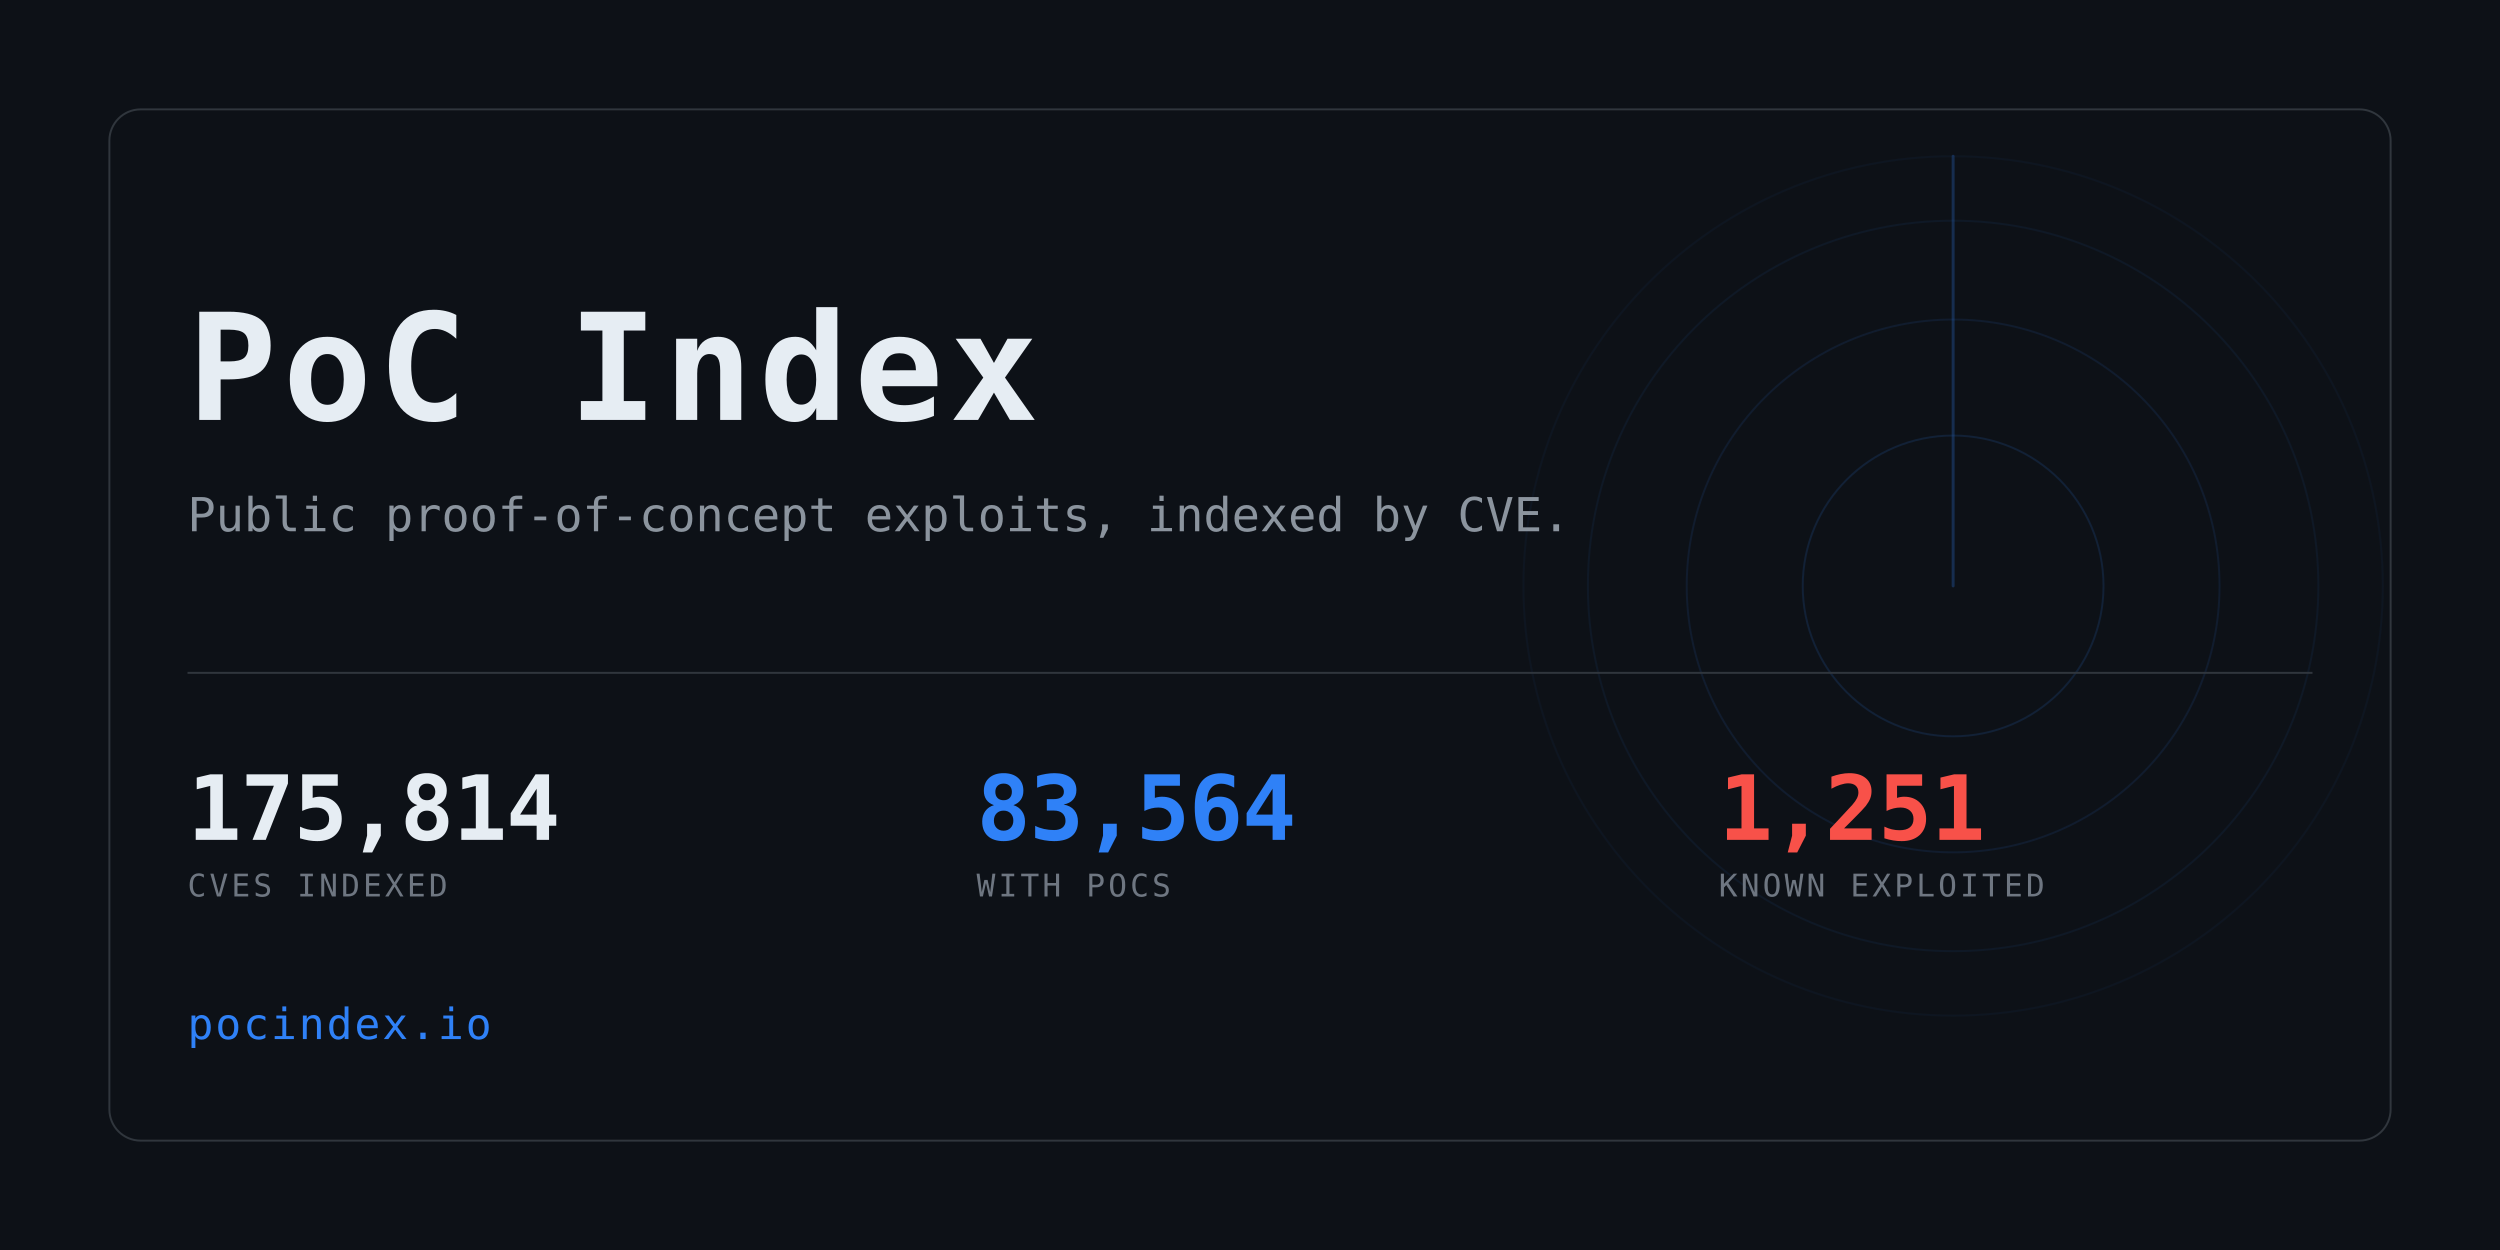
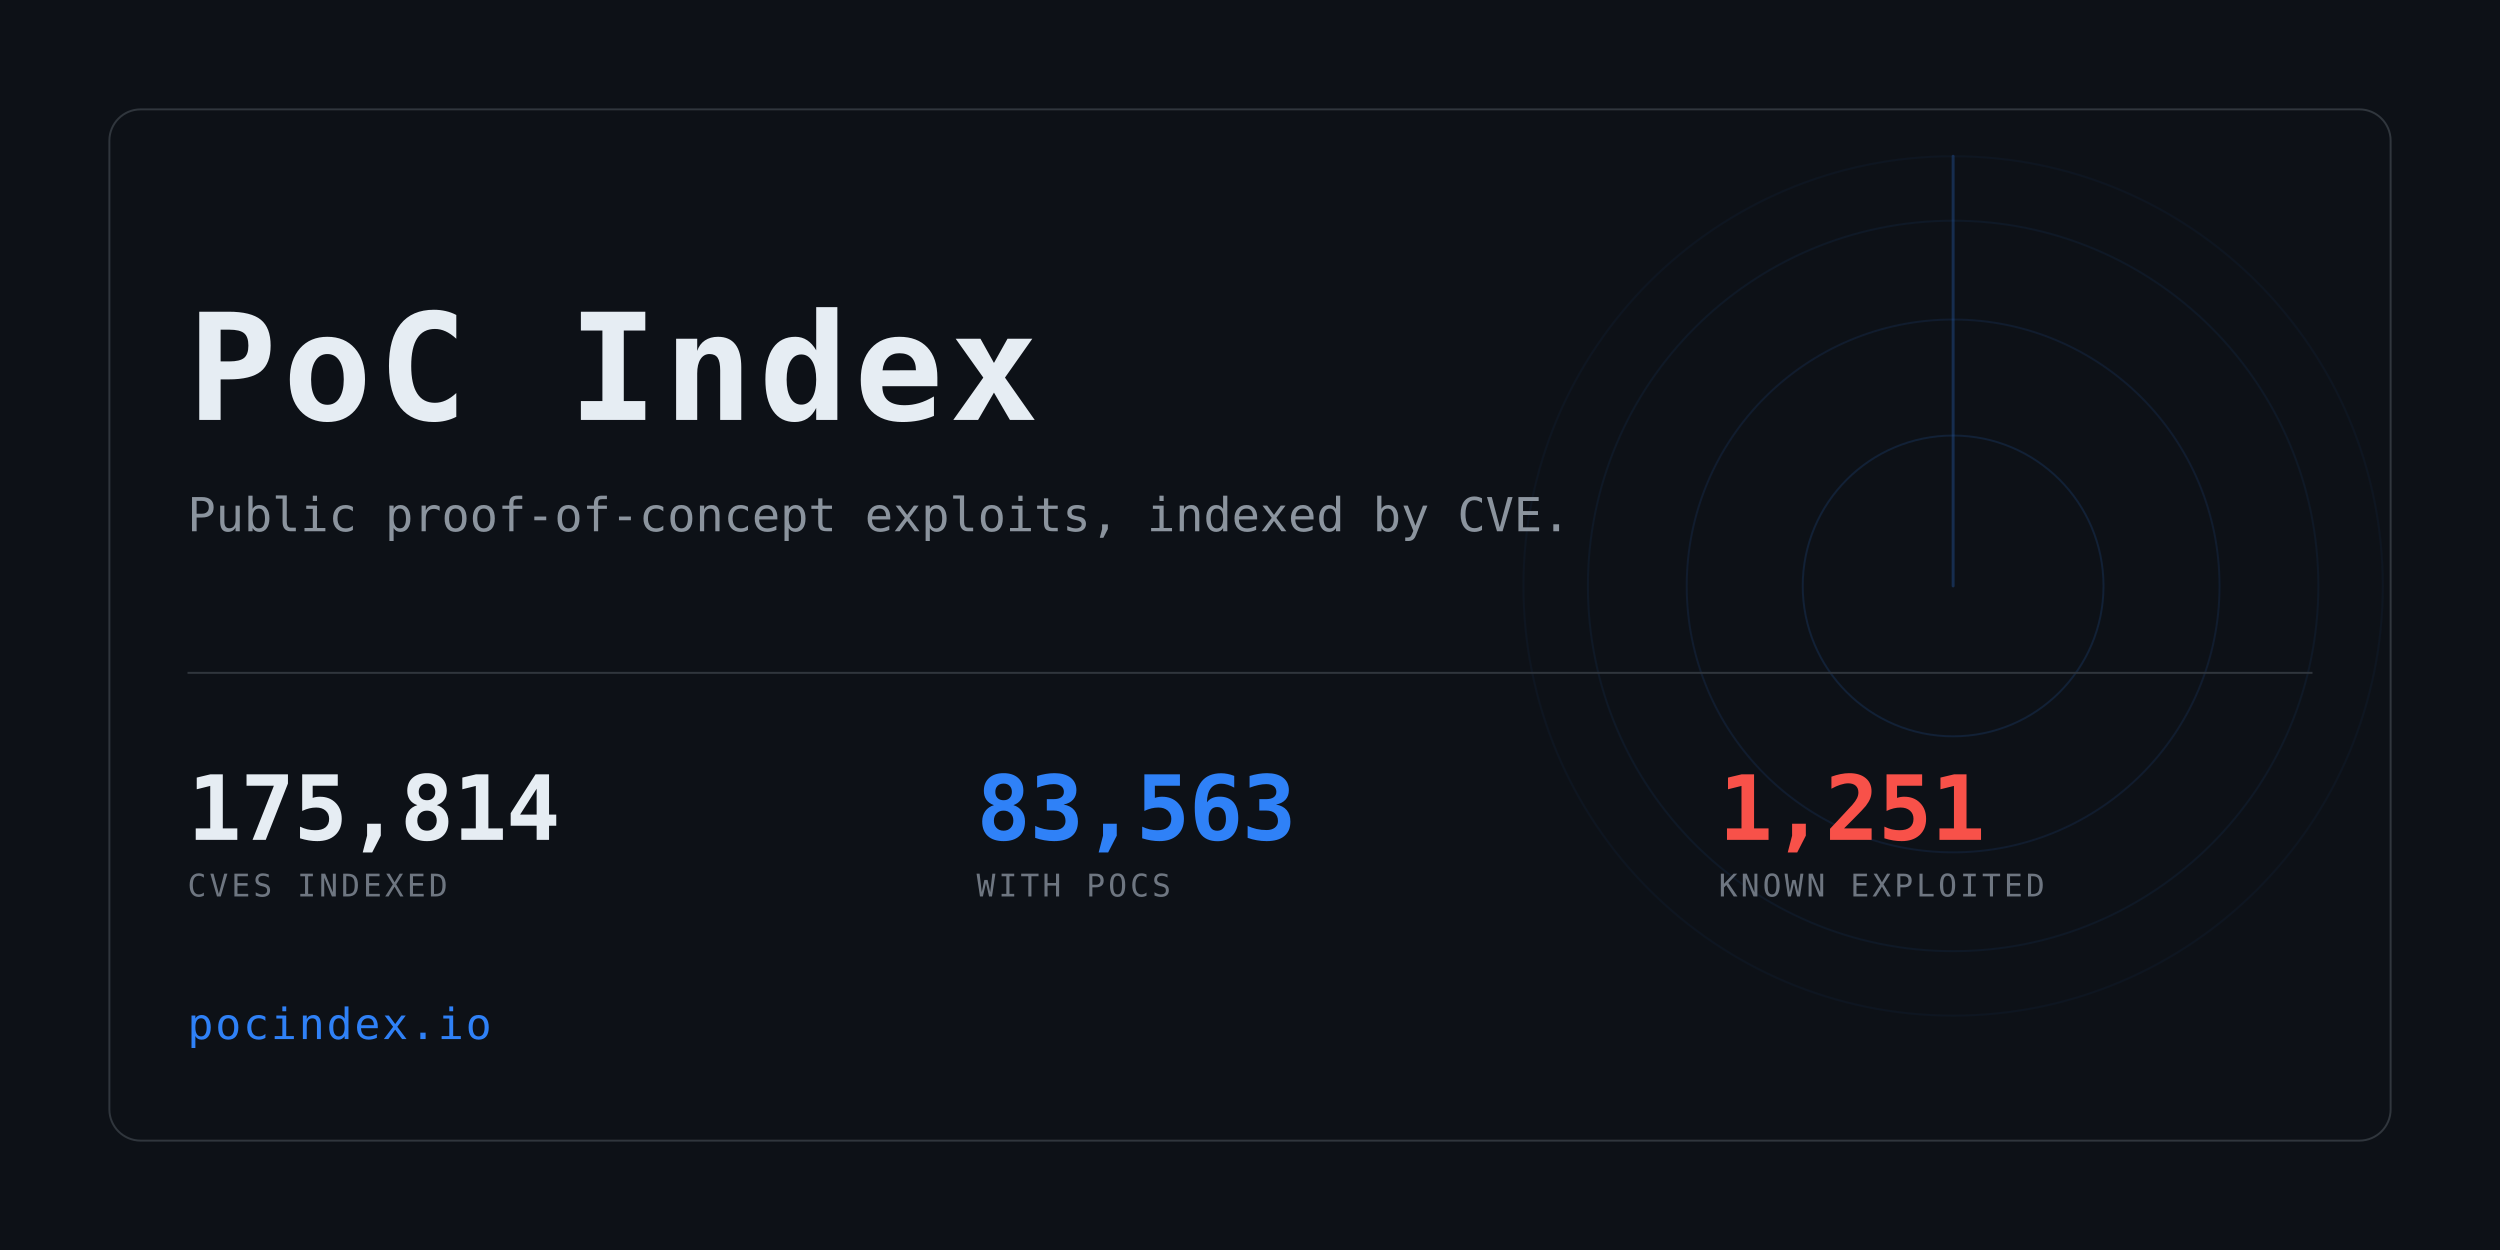
<svg xmlns="http://www.w3.org/2000/svg" width="1280" height="640" viewBox="0 0 1280 640" role="img" aria-label="PoC Index">
  <clipPath id="card">
    <rect x="56" y="56" width="1168" height="528" rx="16" />
  </clipPath>
  <rect width="1280" height="640" fill="#0d1117" />
  <g clip-path="url(#card)" opacity="0.6">
    <g>
      <circle cx="1000" cy="300" r="77.0" fill="none" stroke="#2f81f7" stroke-width="1" opacity="0.234" />
      <circle cx="1000" cy="300" r="136.4" fill="none" stroke="#2f81f7" stroke-width="1" opacity="0.169" />
      <circle cx="1000" cy="300" r="187.0" fill="none" stroke="#2f81f7" stroke-width="1" opacity="0.117" />
      <circle cx="1000" cy="300" r="220.0" fill="none" stroke="#2f81f7" stroke-width="1" opacity="0.078" />
      <line x1="1000" y1="300" x2="1000" y2="80.0" stroke="#2f81f7" stroke-width="1.5" stroke-linecap="round" opacity="0.416">
        <animateTransform attributeName="transform" type="rotate" from="0 1000 300" to="360 1000 300" dur="8s" repeatCount="indefinite" />
      </line>
    </g>
  </g>
  <rect x="56" y="56" width="1168" height="528" rx="16" fill="none" stroke="#30363d" />
  <text x="96" y="215" font-family="ui-monospace,SFMono-Regular,Menlo,Consolas,monospace" font-size="76" font-weight="700" fill="#e6edf3" letter-spacing="3">PoC Index</text>
  <text x="96" y="272" font-family="ui-monospace,SFMono-Regular,Menlo,Consolas,monospace" font-size="24" fill="#8b949e">
    Public proof-of-concept exploits, indexed by CVE.</text>
  <rect x="96" y="344" width="1088" height="1" fill="#30363d" />
  <text x="96" y="430" font-family="ui-monospace,SFMono-Regular,Menlo,Consolas,monospace" font-size="46" font-weight="700" fill="#e6edf3" letter-spacing="-0.5">175,814</text>
  <text x="96" y="459" font-family="ui-monospace,SFMono-Regular,Menlo,Consolas,monospace" font-size="16" fill="#6e7681" letter-spacing="1.6">CVES INDEXED</text>
-   <text x="500" y="430" font-family="ui-monospace,SFMono-Regular,Menlo,Consolas,monospace" font-size="46" font-weight="700" fill="#2f81f7" letter-spacing="-0.5">83,564</text>
+   <text x="500" y="430" font-family="ui-monospace,SFMono-Regular,Menlo,Consolas,monospace" font-size="46" font-weight="700" fill="#2f81f7" letter-spacing="-0.5">83,563</text>
  <text x="500" y="459" font-family="ui-monospace,SFMono-Regular,Menlo,Consolas,monospace" font-size="16" fill="#6e7681" letter-spacing="1.6">WITH POCS</text>
  <text x="880" y="430" font-family="ui-monospace,SFMono-Regular,Menlo,Consolas,monospace" font-size="46" font-weight="700" fill="#f85149" letter-spacing="-0.5">1,251</text>
  <text x="880" y="459" font-family="ui-monospace,SFMono-Regular,Menlo,Consolas,monospace" font-size="16" fill="#6e7681" letter-spacing="1.6">KNOWN EXPLOITED</text>
  <text x="96" y="532" font-family="ui-monospace,SFMono-Regular,Menlo,Consolas,monospace" font-size="22" fill="#2f81f7" letter-spacing="1">pocindex.io</text>
</svg>
